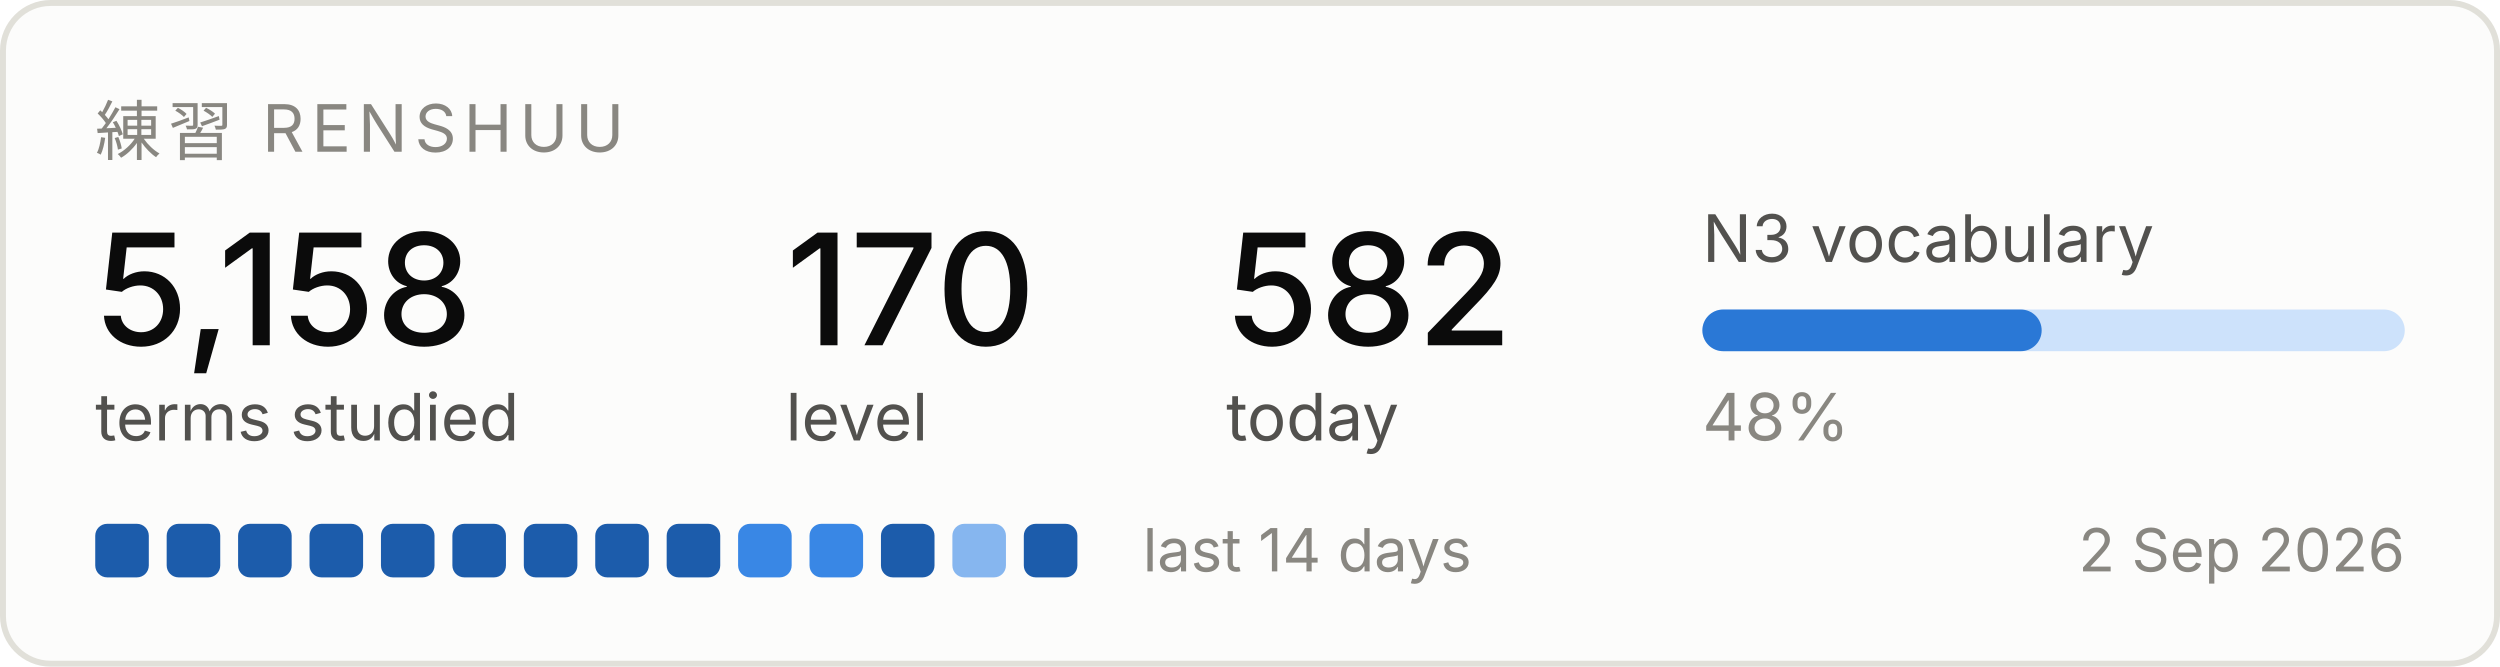
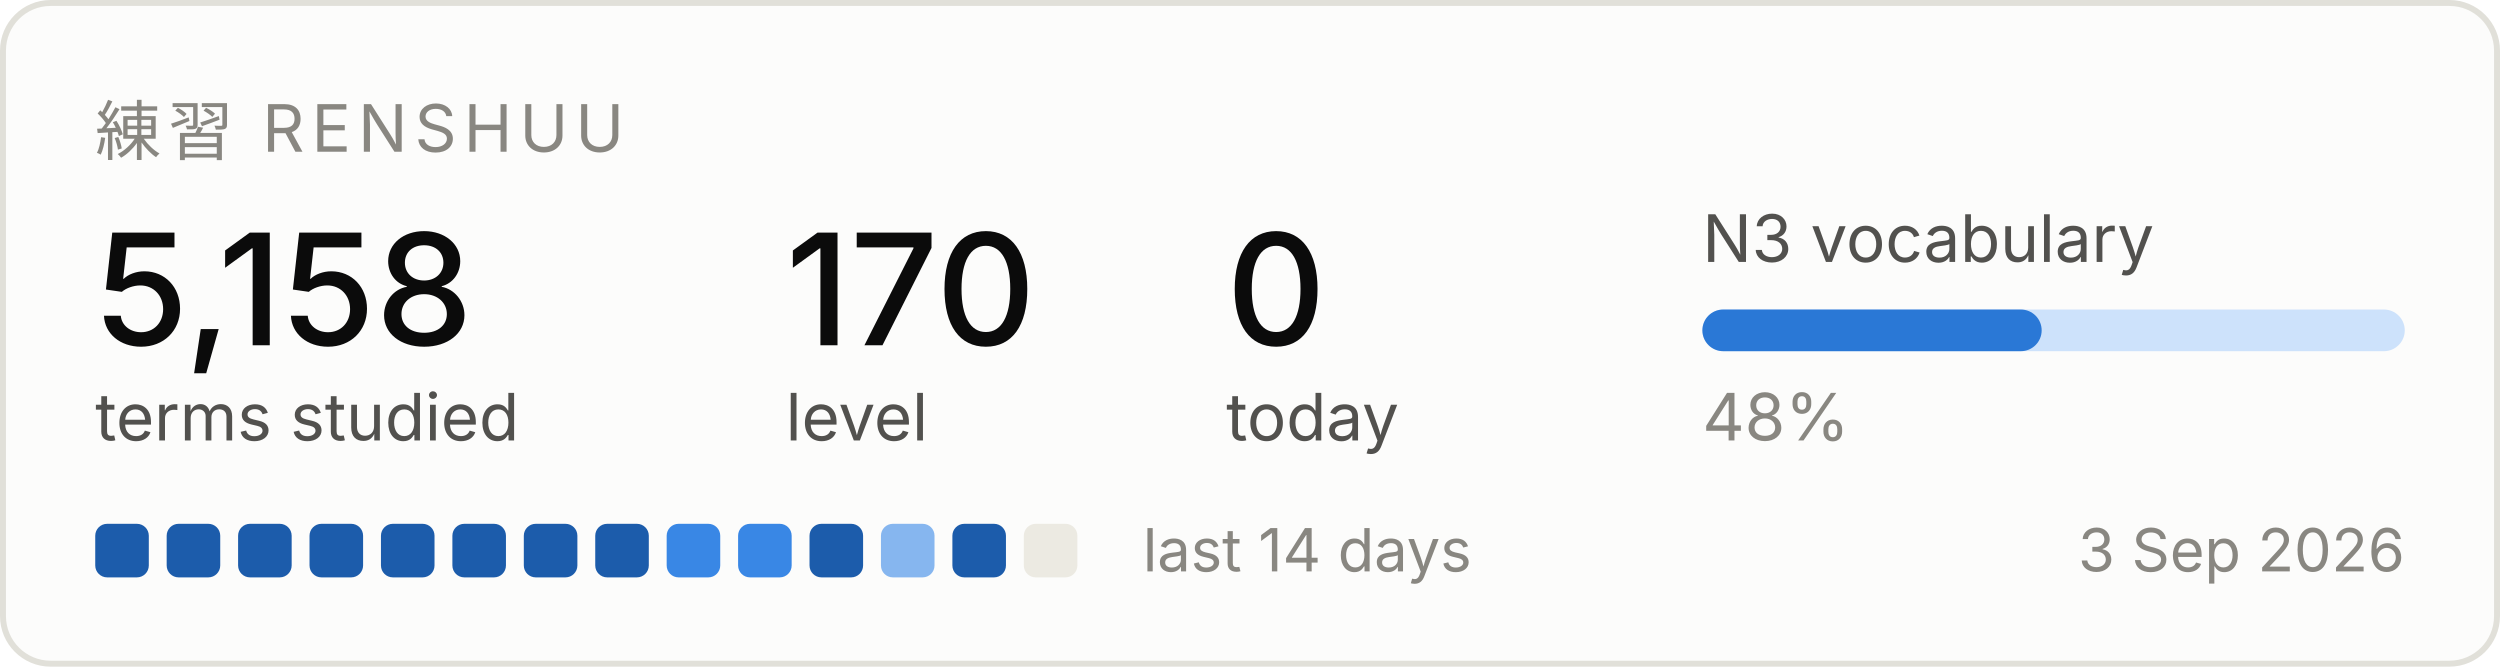
<svg xmlns="http://www.w3.org/2000/svg" width="420" height="112" viewBox="0 0 420 112" role="img" aria-label="Renshuu study progress">
  <rect x="0.5" y="0.5" width="419" height="111" rx="8" fill="#fcfcfb" stroke="#e1e0d9" />
  <text x="16" y="26" font-family="system-ui, -apple-system, Segoe UI, sans-serif" font-size="11" fill="#898781" letter-spacing="1.2">練習  RENSHUU</text>
  <text x="16" y="58" font-family="system-ui, -apple-system, Segoe UI, sans-serif" font-size="26" fill="#0b0b0b" font-weight="500">5,158</text>
  <text x="16" y="74" font-family="system-ui, -apple-system, Segoe UI, sans-serif" font-size="11" fill="#52514e">terms studied</text>
  <text x="132" y="58" font-family="system-ui, -apple-system, Segoe UI, sans-serif" font-size="26" fill="#0b0b0b" font-weight="500">170</text>
  <text x="132" y="74" font-family="system-ui, -apple-system, Segoe UI, sans-serif" font-size="11" fill="#52514e">level</text>
-   <text x="206" y="58" font-family="system-ui, -apple-system, Segoe UI, sans-serif" font-size="26" fill="#0b0b0b" font-weight="500">582</text>
+   <text x="206" y="58" font-family="system-ui, -apple-system, Segoe UI, sans-serif" font-size="26" fill="#0b0b0b" font-weight="500">0</text>
  <text x="206" y="74" font-family="system-ui, -apple-system, Segoe UI, sans-serif" font-size="11" fill="#52514e">today</text>
  <text x="286" y="44" font-family="system-ui, -apple-system, Segoe UI, sans-serif" font-size="11" fill="#52514e">N3 vocabulary</text>
  <rect x="286" y="52" width="118" height="7" rx="3.5" fill="#cde2fb" />
  <rect x="286" y="52" width="57" height="7" rx="3.5" fill="#2a78d6" />
  <text x="286" y="74" font-family="system-ui, -apple-system, Segoe UI, sans-serif" font-size="11" fill="#898781">48%</text>
  <rect x="16" y="88" width="9" height="9" rx="2" fill="#1c5cab" />
  <rect x="28" y="88" width="9" height="9" rx="2" fill="#1c5cab" />
  <rect x="40" y="88" width="9" height="9" rx="2" fill="#1c5cab" />
  <rect x="52" y="88" width="9" height="9" rx="2" fill="#1c5cab" />
  <rect x="64" y="88" width="9" height="9" rx="2" fill="#1c5cab" />
  <rect x="76" y="88" width="9" height="9" rx="2" fill="#1c5cab" />
  <rect x="88" y="88" width="9" height="9" rx="2" fill="#1c5cab" />
  <rect x="100" y="88" width="9" height="9" rx="2" fill="#1c5cab" />
-   <rect x="112" y="88" width="9" height="9" rx="2" fill="#1c5cab" />
+   <rect x="112" y="88" width="9" height="9" rx="2" fill="#3987e5" />
  <rect x="124" y="88" width="9" height="9" rx="2" fill="#3987e5" />
-   <rect x="136" y="88" width="9" height="9" rx="2" fill="#3987e5" />
-   <rect x="148" y="88" width="9" height="9" rx="2" fill="#1c5cab" />
-   <rect x="160" y="88" width="9" height="9" rx="2" fill="#86b6ef" />
-   <rect x="172" y="88" width="9" height="9" rx="2" fill="#1c5cab" />
+   <rect x="136" y="88" width="9" height="9" rx="2" fill="#1c5cab" />
+   <rect x="148" y="88" width="9" height="9" rx="2" fill="#86b6ef" />
+   <rect x="160" y="88" width="9" height="9" rx="2" fill="#1c5cab" />
+   <rect x="172" y="88" width="9" height="9" rx="2" fill="#eceae2" />
  <text x="192" y="96" font-family="system-ui, -apple-system, Segoe UI, sans-serif" font-size="10" fill="#898781">last 14 days</text>
-   <text x="404" y="96" font-family="system-ui, -apple-system, Segoe UI, sans-serif" font-size="10" fill="#898781" text-anchor="end">2 Sep 2026</text>
+   <text x="404" y="96" font-family="system-ui, -apple-system, Segoe UI, sans-serif" font-size="10" fill="#898781" text-anchor="end">3 Sep 2026</text>
</svg>
